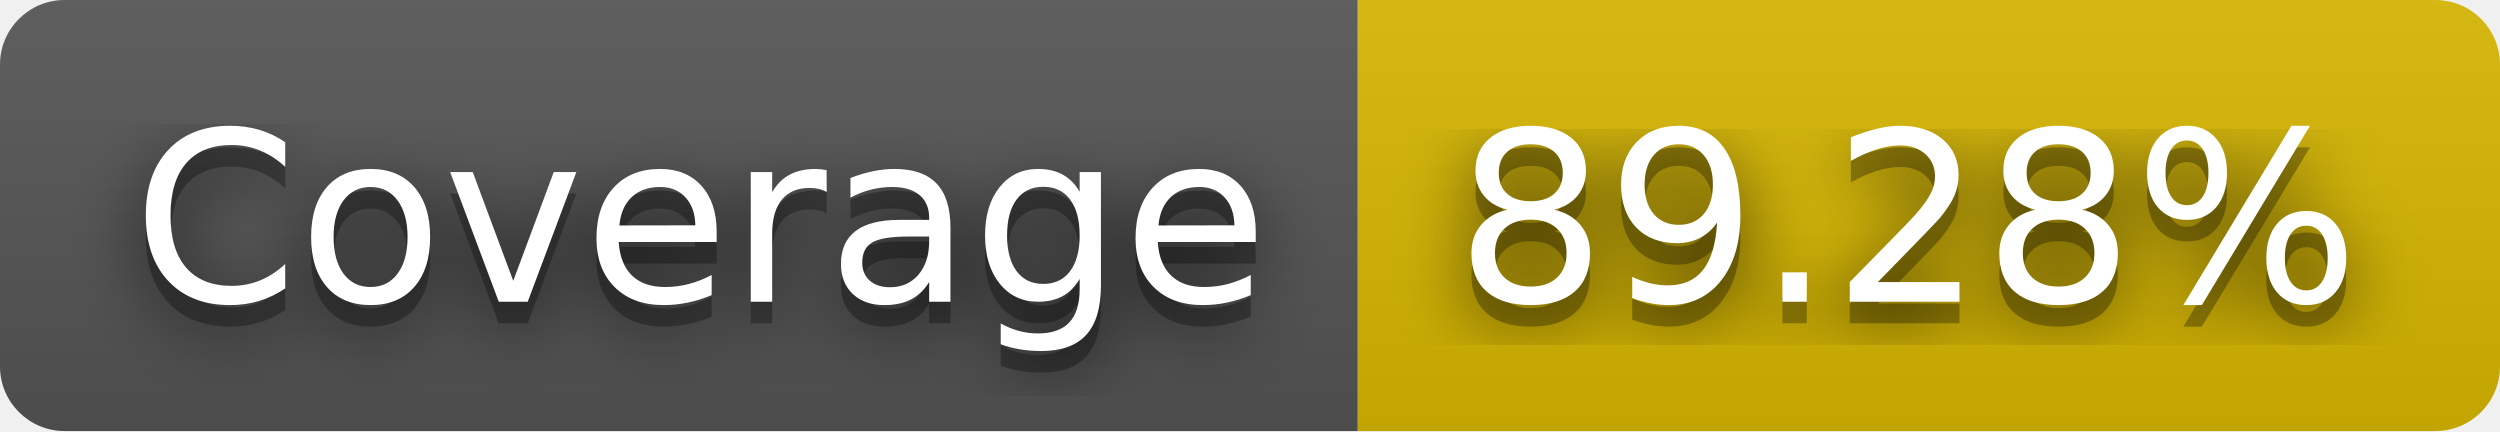
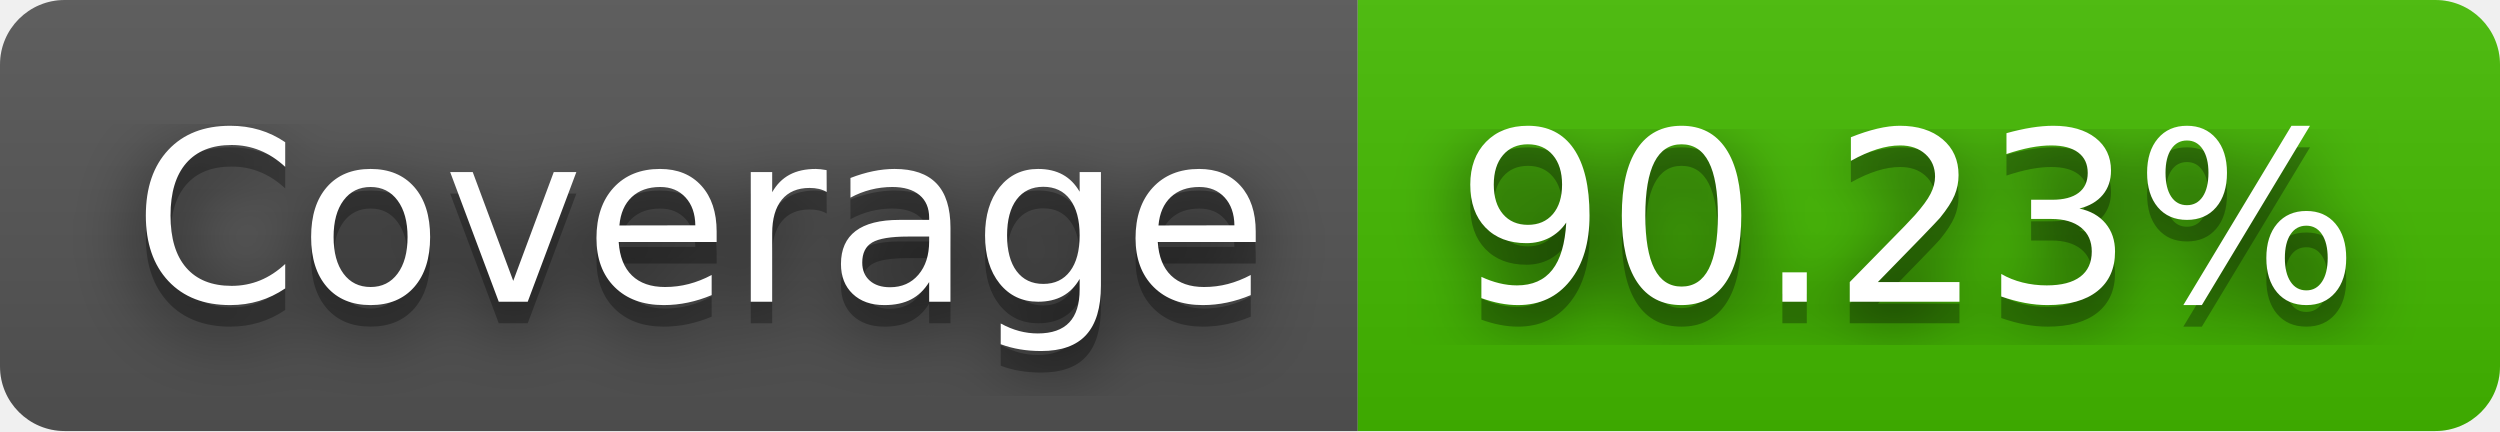
- <svg xmlns="http://www.w3.org/2000/svg" width="116" height="20" role="img" aria-label="Coverage: 89.28%">
+ <svg xmlns="http://www.w3.org/2000/svg" width="116" height="20" role="img" aria-label="Coverage: 90.23%">
  <filter id="blur">
    <feGaussianBlur stdDeviation="16" />
  </filter>
  <linearGradient id="s" x2="0" y2="100%">
    <stop offset="0" stop-color="#bbb" stop-opacity=".1" />
    <stop offset="1" stop-opacity=".1" />
  </linearGradient>
  <clipPath id="r">
    <rect width="116" height="20" rx="3" />
  </clipPath>
  <g clip-path="url(#r)">
    <rect width="63" height="20" fill="#555" />
-     <rect x="63" width="53" height="20" fill="#d8b800" />
+     <rect x="63" width="53" height="20" fill="#4b0" />
    <rect width="116" height="20" fill="url(#s)" />
  </g>
  <g fill="#fff" text-anchor="middle" font-family="Verdana,Geneva,DejaVu Sans,sans-serif" text-rendering="geometricPrecision" font-size="110">
    <g transform="scale(.1)">
      <g aria-hidden="true" fill="#010101">
        <text x="325" y="150" fill-opacity=".8" filter="url(#blur)" textLength="530">Coverage</text>
        <text x="325" y="150" fill-opacity=".3" textLength="530">Coverage</text>
      </g>
      <text x="325" y="140" textLength="530">Coverage</text>
    </g>
    <g transform="scale(.1)">
      <g aria-hidden="true" fill="#010101">
-         <text x="885" y="150" fill-opacity=".8" filter="url(#blur)" textLength="430">89.28%</text>
-         <text x="885" y="150" fill-opacity=".3" textLength="430">89.28%</text>
+         <text x="885" y="150" fill-opacity=".8" filter="url(#blur)" textLength="430">90.23%</text>
+         <text x="885" y="150" fill-opacity=".3" textLength="430">90.23%</text>
      </g>
-       <text x="885" y="140" textLength="430">89.28%</text>
+       <text x="885" y="140" textLength="430">90.23%</text>
    </g>
  </g>
</svg>
